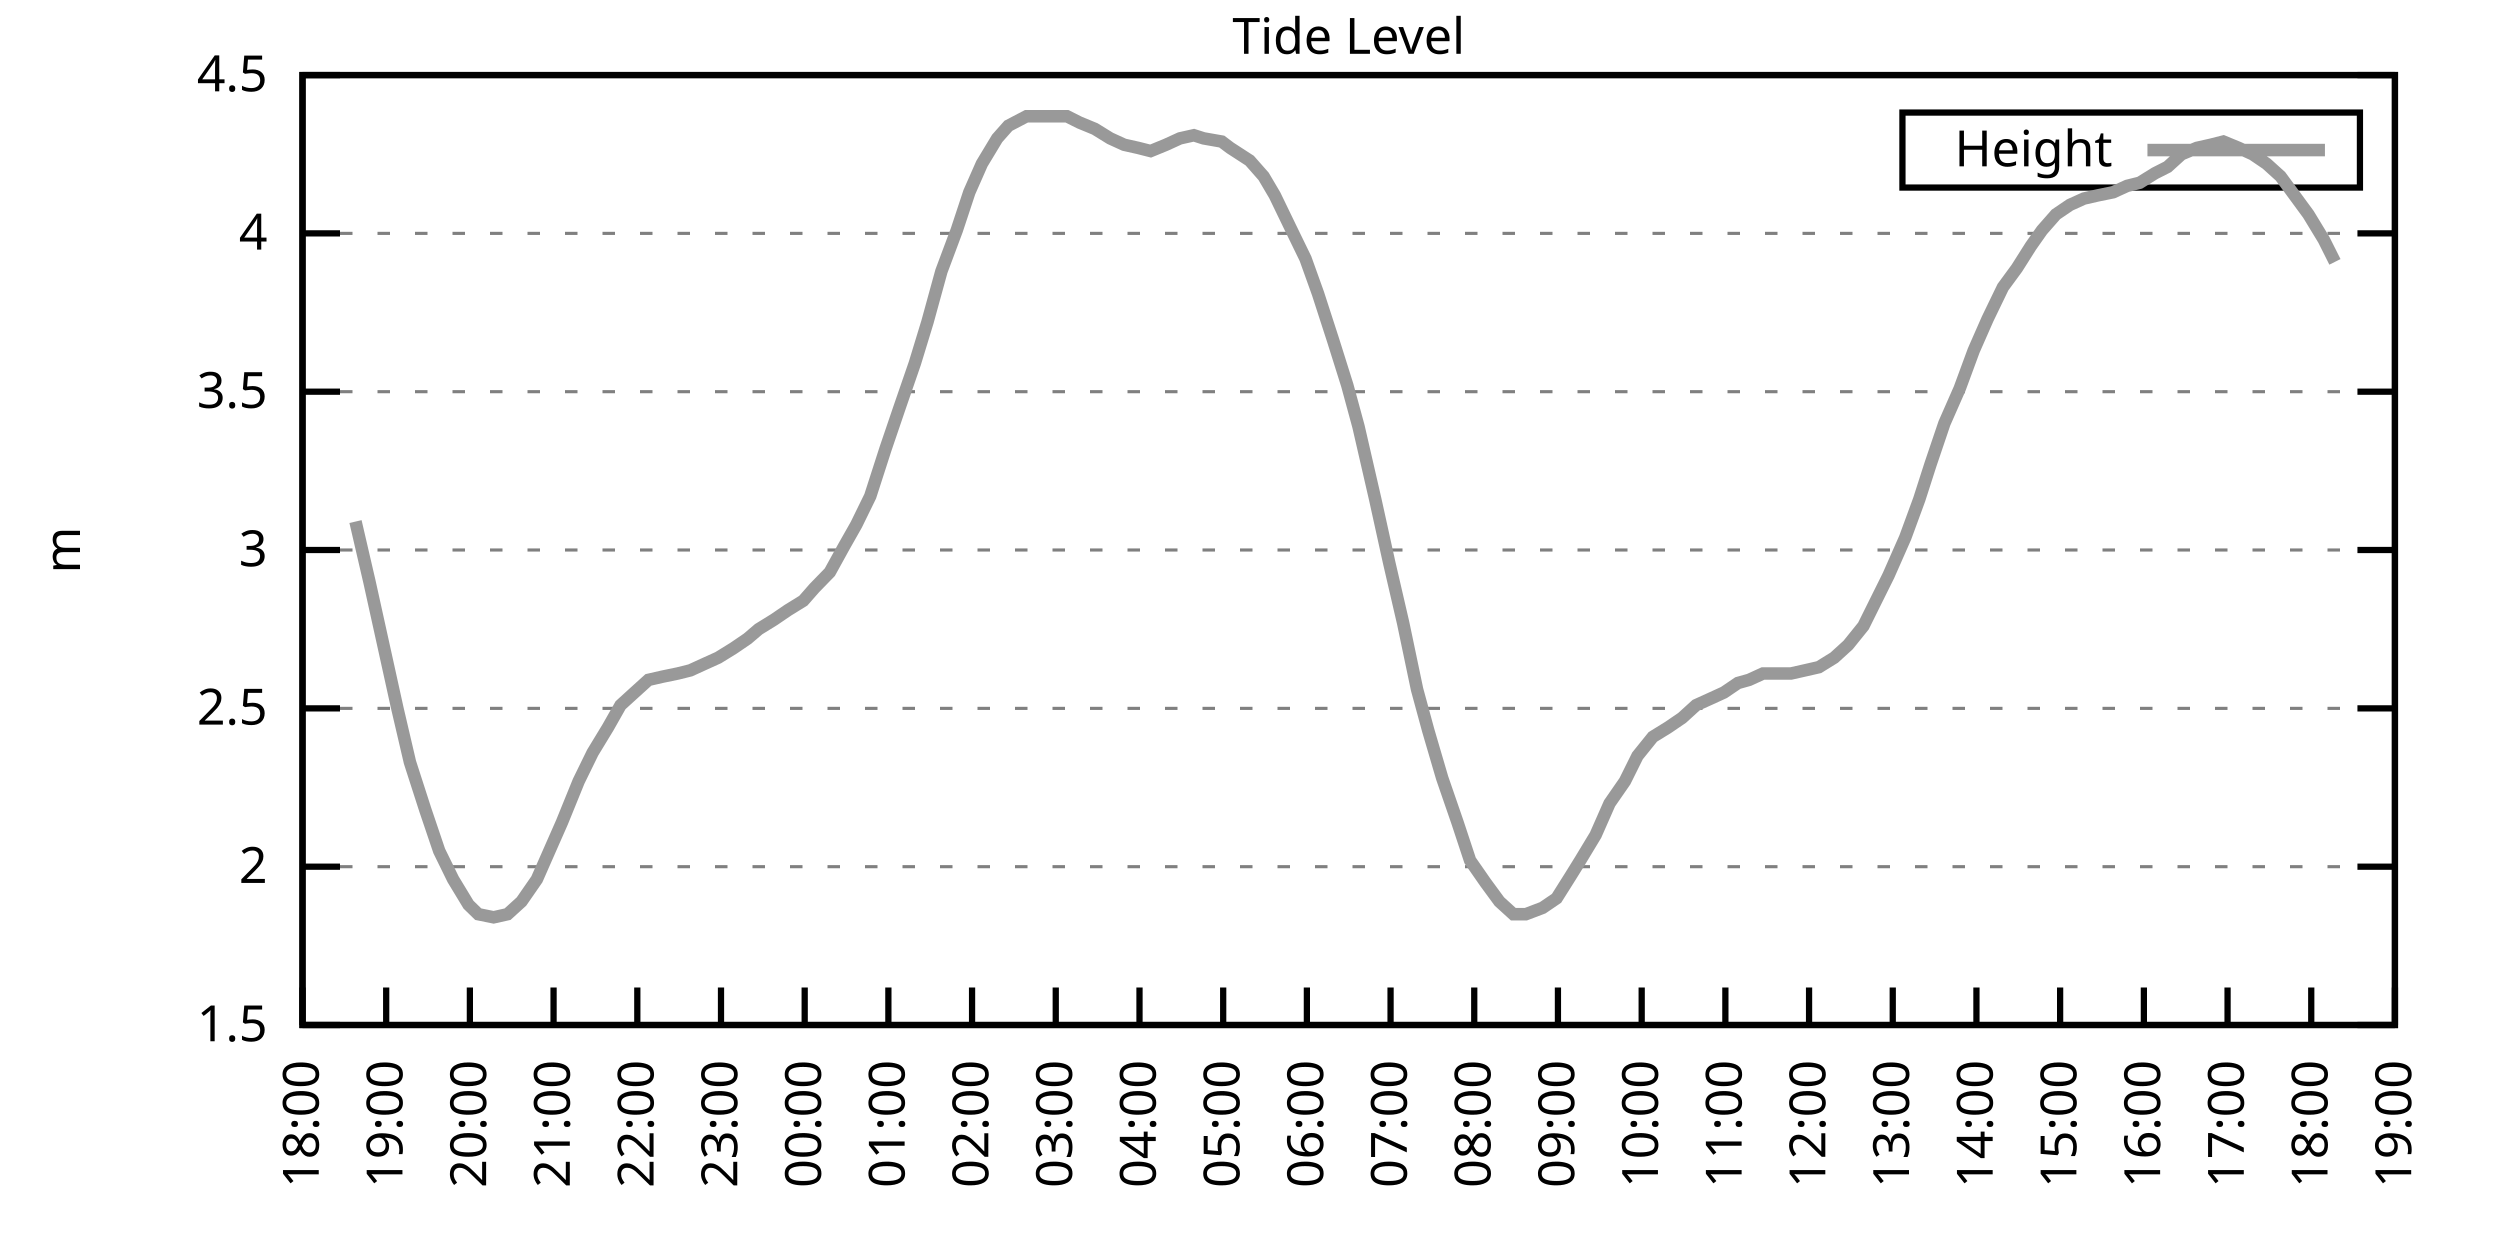
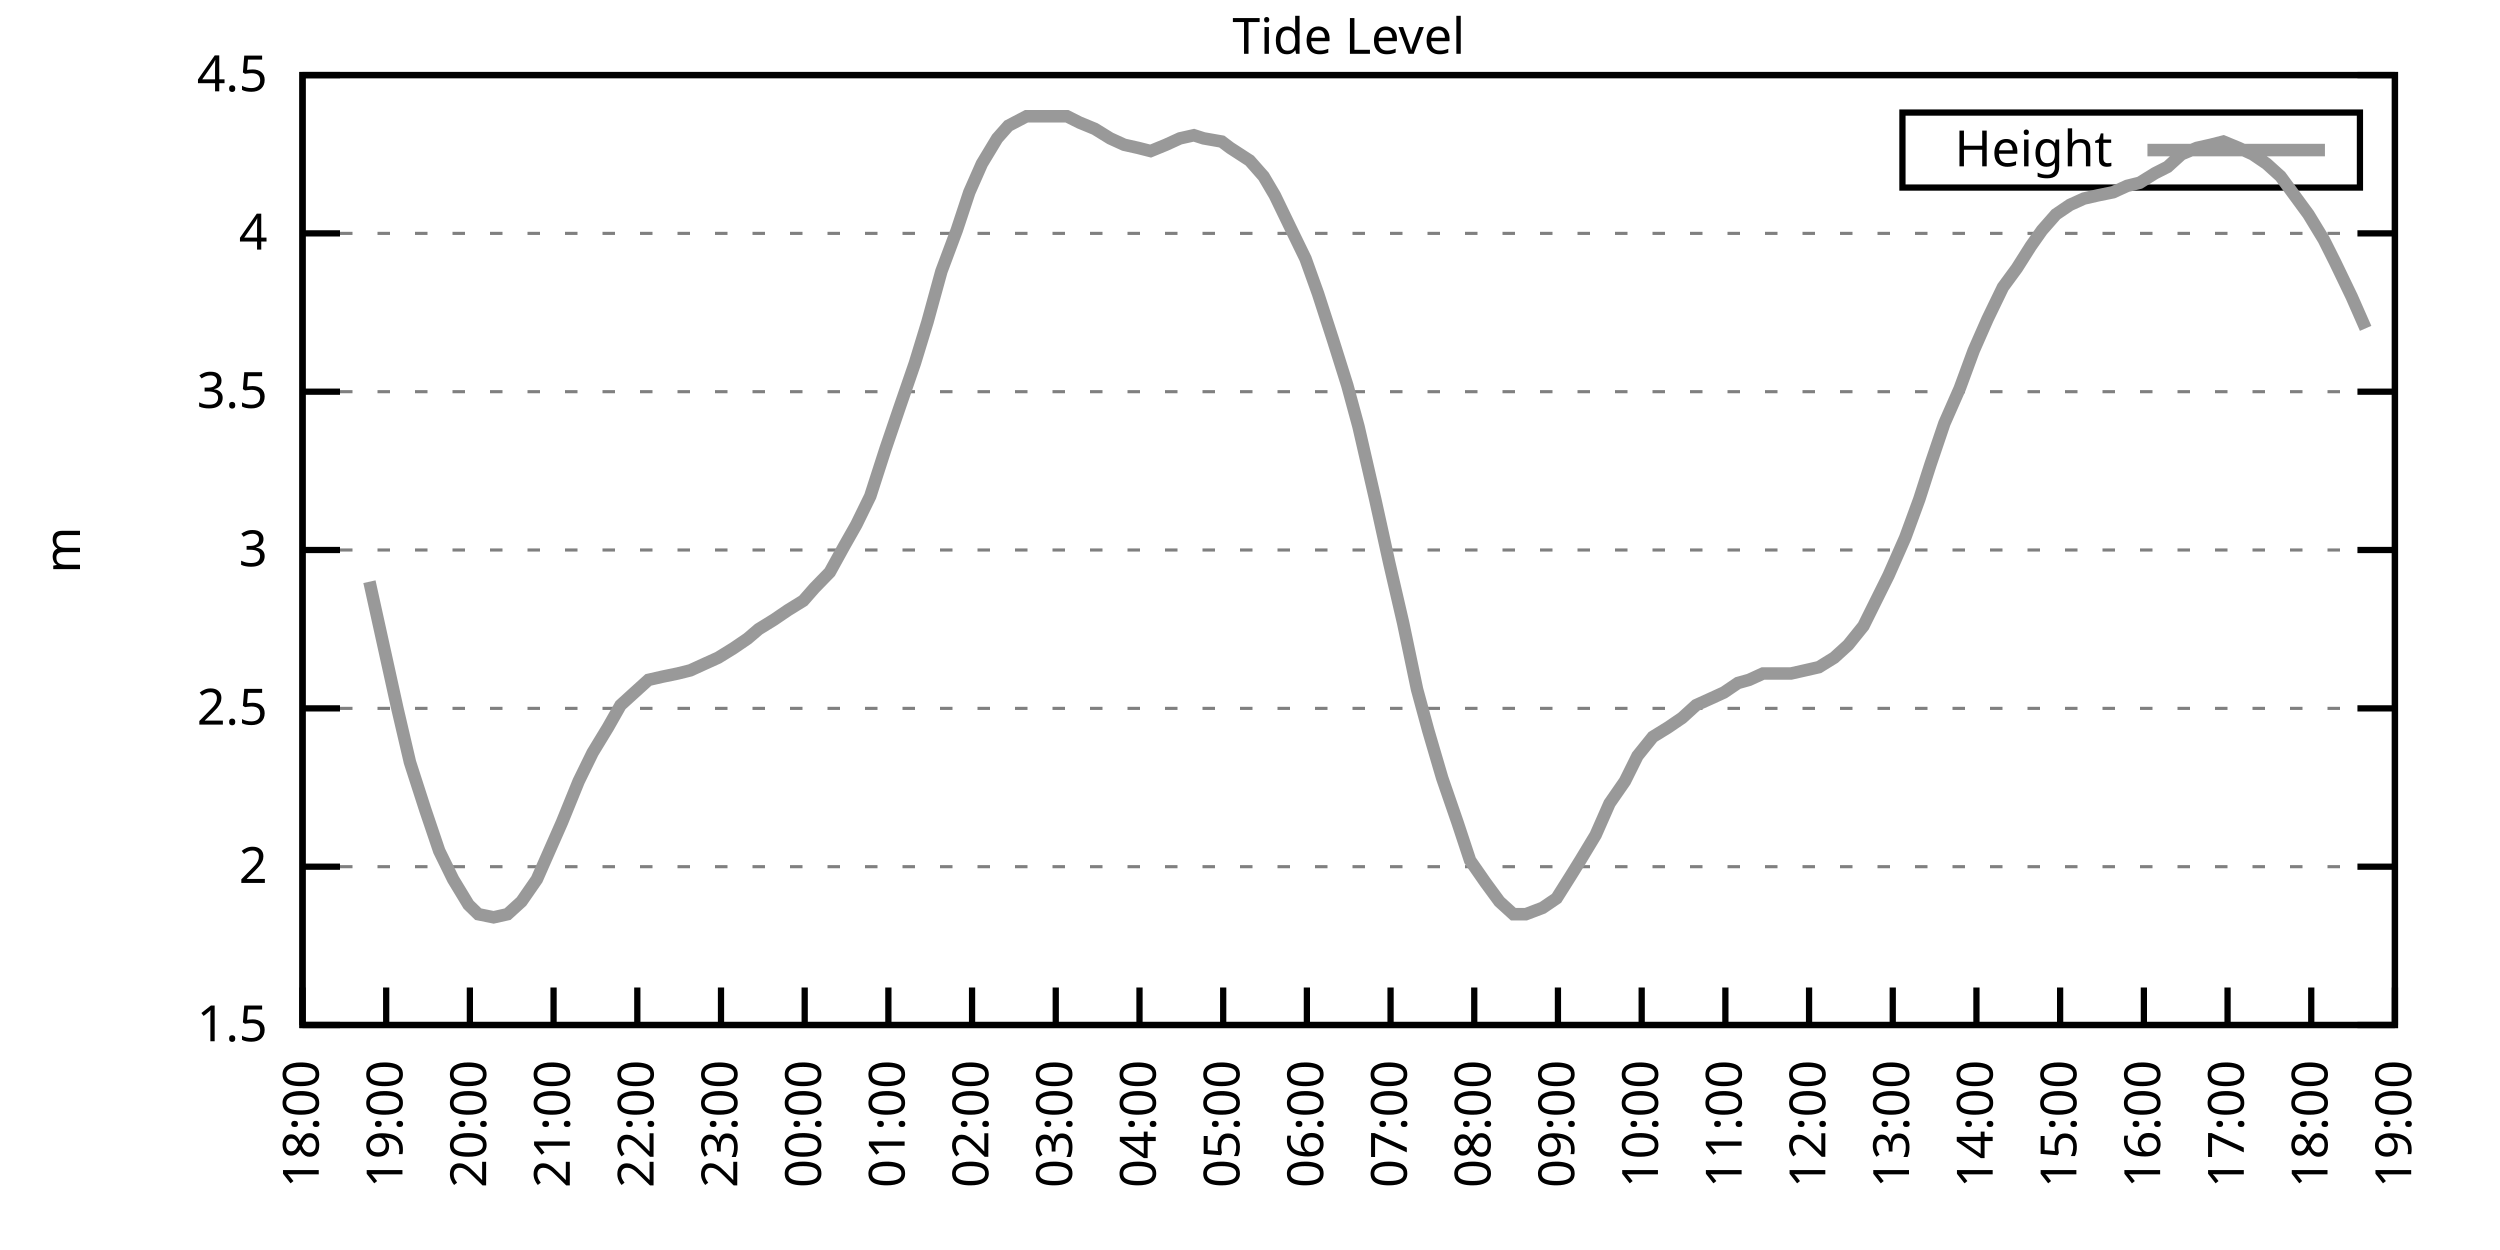
<svg xmlns="http://www.w3.org/2000/svg" xmlns:xlink="http://www.w3.org/1999/xlink" width="400" height="200" viewBox="0 0 400 200">
  <g id="gnuplot_canvas">
    <rect x="0" y="0" width="400" height="200" fill="none" />
    <defs>
      <circle id="gpDot" r="0.5" stroke-width="0.5" stroke="currentColor" />
      <path id="gpPt0" stroke-width="0.333" stroke="currentColor" d="M-1,0 h2 M0,-1 v2" />
      <path id="gpPt1" stroke-width="0.333" stroke="currentColor" d="M-1,-1 L1,1 M1,-1 L-1,1" />
      <path id="gpPt2" stroke-width="0.333" stroke="currentColor" d="M-1,0 L1,0 M0,-1 L0,1 M-1,-1 L1,1 M-1,1 L1,-1" />
      <rect id="gpPt3" stroke-width="0.333" stroke="currentColor" x="-1" y="-1" width="2" height="2" />
      <rect id="gpPt4" stroke-width="0.333" stroke="currentColor" fill="currentColor" x="-1" y="-1" width="2" height="2" />
      <circle id="gpPt5" stroke-width="0.333" stroke="currentColor" cx="0" cy="0" r="1" />
      <use xlink:href="#gpPt5" id="gpPt6" fill="currentColor" stroke="none" />
      <path id="gpPt7" stroke-width="0.333" stroke="currentColor" d="M0,-1.33 L-1.33,0.67 L1.33,0.67 z" />
      <use xlink:href="#gpPt7" id="gpPt8" fill="currentColor" stroke="none" />
      <use xlink:href="#gpPt7" id="gpPt9" stroke="currentColor" transform="rotate(180)" />
      <use xlink:href="#gpPt9" id="gpPt10" fill="currentColor" stroke="none" />
      <use xlink:href="#gpPt3" id="gpPt11" stroke="currentColor" transform="rotate(45)" />
      <use xlink:href="#gpPt11" id="gpPt12" fill="currentColor" stroke="none" />
      <path id="gpPt13" stroke-width="0.333" stroke="currentColor" d="M0,1.330 L1.265,0.411 L0.782,-1.067 L-0.782,-1.076 L-1.265,0.411 z" />
      <use xlink:href="#gpPt13" id="gpPt14" fill="currentColor" stroke="none" />
      <filter id="textbox" filterUnits="objectBoundingBox" x="0" y="0" height="1" width="1">
        <feFlood flood-color="white" flood-opacity="1" result="bgnd" />
        <feComposite in="SourceGraphic" in2="bgnd" operator="atop" />
      </filter>
      <filter id="greybox" filterUnits="objectBoundingBox" x="0" y="0" height="1" width="1">
        <feFlood flood-color="lightgrey" flood-opacity="1" result="grey" />
        <feComposite in="SourceGraphic" in2="grey" operator="atop" />
      </filter>
    </defs>
    <g fill="none" color="white" stroke="currentColor" stroke-width="1.00" stroke-linecap="butt" stroke-linejoin="miter">
</g>
    <g fill="none" color="black" stroke="currentColor" stroke-width="1.00" stroke-linecap="butt" stroke-linejoin="miter">
      <g stroke="none" shape-rendering="crispEdges">
        <polygon fill="rgb(255, 255, 255)" points="48.40,164.00 383.18,164.00 383.18,12.02 48.40,12.02 " />
      </g>
    </g>
    <g fill="none" color="black" stroke="currentColor" stroke-width="1.00" stroke-linecap="butt" stroke-linejoin="miter">
</g>
    <g fill="none" color="black" stroke="black" stroke-width="0.50" stroke-linecap="butt" stroke-linejoin="miter">
</g>
    <g fill="none" color="gray" stroke="currentColor" stroke-width="0.50" stroke-linecap="butt" stroke-linejoin="miter">
      <path stroke="gray" stroke-dasharray="2,4" class="gridline" d="M48.40,164.00 L383.19,164.00  " />
    </g>
    <g fill="none" color="gray" stroke="gray" stroke-width="1.00" stroke-linecap="butt" stroke-linejoin="miter">
</g>
    <g fill="none" color="black" stroke="currentColor" stroke-width="1.00" stroke-linecap="butt" stroke-linejoin="miter">
      <path stroke="black" d="M48.40,164.00 L54.40,164.00 M383.19,164.00 L377.19,164.00  " />
      <g transform="translate(42.80,166.60)" stroke="none" fill="black" font-family="Sans" font-size="8.00" text-anchor="end">
        <text>
          <tspan font-family="Sans"> 1.5</tspan>
        </text>
      </g>
    </g>
    <g fill="none" color="black" stroke="currentColor" stroke-width="1.00" stroke-linecap="butt" stroke-linejoin="miter">
</g>
    <g fill="none" color="black" stroke="black" stroke-width="0.50" stroke-linecap="butt" stroke-linejoin="miter">
</g>
    <g fill="none" color="gray" stroke="currentColor" stroke-width="0.50" stroke-linecap="butt" stroke-linejoin="miter">
      <path stroke="gray" stroke-dasharray="2,4" class="gridline" d="M48.40,138.67 L383.19,138.67  " />
    </g>
    <g fill="none" color="gray" stroke="gray" stroke-width="1.00" stroke-linecap="butt" stroke-linejoin="miter">
</g>
    <g fill="none" color="black" stroke="currentColor" stroke-width="1.00" stroke-linecap="butt" stroke-linejoin="miter">
      <path stroke="black" d="M48.40,138.67 L54.40,138.67 M383.19,138.67 L377.19,138.67  " />
      <g transform="translate(42.80,141.27)" stroke="none" fill="black" font-family="Sans" font-size="8.00" text-anchor="end">
        <text>
          <tspan font-family="Sans"> 2</tspan>
        </text>
      </g>
    </g>
    <g fill="none" color="black" stroke="currentColor" stroke-width="1.00" stroke-linecap="butt" stroke-linejoin="miter">
</g>
    <g fill="none" color="black" stroke="black" stroke-width="0.50" stroke-linecap="butt" stroke-linejoin="miter">
</g>
    <g fill="none" color="gray" stroke="currentColor" stroke-width="0.50" stroke-linecap="butt" stroke-linejoin="miter">
      <path stroke="gray" stroke-dasharray="2,4" class="gridline" d="M48.40,113.34 L383.19,113.34  " />
    </g>
    <g fill="none" color="gray" stroke="gray" stroke-width="1.00" stroke-linecap="butt" stroke-linejoin="miter">
</g>
    <g fill="none" color="black" stroke="currentColor" stroke-width="1.00" stroke-linecap="butt" stroke-linejoin="miter">
      <path stroke="black" d="M48.40,113.34 L54.40,113.34 M383.19,113.34 L377.19,113.34  " />
      <g transform="translate(42.80,115.94)" stroke="none" fill="black" font-family="Sans" font-size="8.00" text-anchor="end">
        <text>
          <tspan font-family="Sans"> 2.5</tspan>
        </text>
      </g>
    </g>
    <g fill="none" color="black" stroke="currentColor" stroke-width="1.00" stroke-linecap="butt" stroke-linejoin="miter">
</g>
    <g fill="none" color="black" stroke="black" stroke-width="0.50" stroke-linecap="butt" stroke-linejoin="miter">
</g>
    <g fill="none" color="gray" stroke="currentColor" stroke-width="0.50" stroke-linecap="butt" stroke-linejoin="miter">
      <path stroke="gray" stroke-dasharray="2,4" class="gridline" d="M48.40,88.00 L383.19,88.00  " />
    </g>
    <g fill="none" color="gray" stroke="gray" stroke-width="1.00" stroke-linecap="butt" stroke-linejoin="miter">
</g>
    <g fill="none" color="black" stroke="currentColor" stroke-width="1.00" stroke-linecap="butt" stroke-linejoin="miter">
      <path stroke="black" d="M48.40,88.00 L54.40,88.00 M383.19,88.00 L377.19,88.00  " />
      <g transform="translate(42.80,90.60)" stroke="none" fill="black" font-family="Sans" font-size="8.00" text-anchor="end">
        <text>
          <tspan font-family="Sans"> 3</tspan>
        </text>
      </g>
    </g>
    <g fill="none" color="black" stroke="currentColor" stroke-width="1.00" stroke-linecap="butt" stroke-linejoin="miter">
</g>
    <g fill="none" color="black" stroke="black" stroke-width="0.50" stroke-linecap="butt" stroke-linejoin="miter">
</g>
    <g fill="none" color="gray" stroke="currentColor" stroke-width="0.50" stroke-linecap="butt" stroke-linejoin="miter">
      <path stroke="gray" stroke-dasharray="2,4" class="gridline" d="M48.40,62.67 L383.19,62.67  " />
    </g>
    <g fill="none" color="gray" stroke="gray" stroke-width="1.00" stroke-linecap="butt" stroke-linejoin="miter">
</g>
    <g fill="none" color="black" stroke="currentColor" stroke-width="1.00" stroke-linecap="butt" stroke-linejoin="miter">
      <path stroke="black" d="M48.40,62.67 L54.40,62.67 M383.19,62.67 L377.19,62.67  " />
      <g transform="translate(42.80,65.27)" stroke="none" fill="black" font-family="Sans" font-size="8.00" text-anchor="end">
        <text>
          <tspan font-family="Sans"> 3.5</tspan>
        </text>
      </g>
    </g>
    <g fill="none" color="black" stroke="currentColor" stroke-width="1.00" stroke-linecap="butt" stroke-linejoin="miter">
</g>
    <g fill="none" color="black" stroke="black" stroke-width="0.50" stroke-linecap="butt" stroke-linejoin="miter">
</g>
    <g fill="none" color="gray" stroke="currentColor" stroke-width="0.50" stroke-linecap="butt" stroke-linejoin="miter">
      <path stroke="gray" stroke-dasharray="2,4" class="gridline" d="M48.40,37.34 L383.19,37.34  " />
    </g>
    <g fill="none" color="gray" stroke="gray" stroke-width="1.00" stroke-linecap="butt" stroke-linejoin="miter">
</g>
    <g fill="none" color="black" stroke="currentColor" stroke-width="1.00" stroke-linecap="butt" stroke-linejoin="miter">
      <path stroke="black" d="M48.40,37.34 L54.40,37.34 M383.19,37.34 L377.19,37.34  " />
      <g transform="translate(42.80,39.94)" stroke="none" fill="black" font-family="Sans" font-size="8.00" text-anchor="end">
        <text>
          <tspan font-family="Sans"> 4</tspan>
        </text>
      </g>
    </g>
    <g fill="none" color="black" stroke="currentColor" stroke-width="1.00" stroke-linecap="butt" stroke-linejoin="miter">
</g>
    <g fill="none" color="black" stroke="black" stroke-width="0.50" stroke-linecap="butt" stroke-linejoin="miter">
</g>
    <g fill="none" color="gray" stroke="currentColor" stroke-width="0.50" stroke-linecap="butt" stroke-linejoin="miter">
      <path stroke="gray" stroke-dasharray="2,4" class="gridline" d="M48.40,12.01 L383.19,12.01  " />
    </g>
    <g fill="none" color="gray" stroke="gray" stroke-width="1.00" stroke-linecap="butt" stroke-linejoin="miter">
</g>
    <g fill="none" color="black" stroke="currentColor" stroke-width="1.00" stroke-linecap="butt" stroke-linejoin="miter">
      <path stroke="black" d="M48.40,12.01 L54.40,12.01 M383.19,12.01 L377.19,12.01  " />
      <g transform="translate(42.80,14.61)" stroke="none" fill="black" font-family="Sans" font-size="8.00" text-anchor="end">
        <text>
          <tspan font-family="Sans"> 4.5</tspan>
        </text>
      </g>
    </g>
    <g fill="none" color="black" stroke="currentColor" stroke-width="1.00" stroke-linecap="butt" stroke-linejoin="miter">
      <path stroke="black" d="M48.40,164.00 L48.40,158.00  " />
      <g transform="translate(51.00,169.60) rotate(270.00)" stroke="none" fill="black" font-family="Sans" font-size="8.00" text-anchor="end">
        <text>
          <tspan font-family="Sans">18:00</tspan>
        </text>
      </g>
    </g>
    <g fill="none" color="black" stroke="currentColor" stroke-width="1.00" stroke-linecap="butt" stroke-linejoin="miter">
      <path stroke="black" d="M61.79,164.00 L61.79,158.00  " />
      <g transform="translate(64.39,169.60) rotate(270.00)" stroke="none" fill="black" font-family="Sans" font-size="8.00" text-anchor="end">
        <text>
          <tspan font-family="Sans">19:00</tspan>
        </text>
      </g>
    </g>
    <g fill="none" color="black" stroke="currentColor" stroke-width="1.00" stroke-linecap="butt" stroke-linejoin="miter">
      <path stroke="black" d="M75.18,164.00 L75.18,158.00  " />
      <g transform="translate(77.78,169.60) rotate(270.00)" stroke="none" fill="black" font-family="Sans" font-size="8.00" text-anchor="end">
        <text>
          <tspan font-family="Sans">20:00</tspan>
        </text>
      </g>
    </g>
    <g fill="none" color="black" stroke="currentColor" stroke-width="1.00" stroke-linecap="butt" stroke-linejoin="miter">
      <path stroke="black" d="M88.57,164.00 L88.57,158.00  " />
      <g transform="translate(91.17,169.60) rotate(270.00)" stroke="none" fill="black" font-family="Sans" font-size="8.00" text-anchor="end">
        <text>
          <tspan font-family="Sans">21:00</tspan>
        </text>
      </g>
    </g>
    <g fill="none" color="black" stroke="currentColor" stroke-width="1.00" stroke-linecap="butt" stroke-linejoin="miter">
      <path stroke="black" d="M101.97,164.00 L101.97,158.00  " />
      <g transform="translate(104.57,169.60) rotate(270.00)" stroke="none" fill="black" font-family="Sans" font-size="8.00" text-anchor="end">
        <text>
          <tspan font-family="Sans">22:00</tspan>
        </text>
      </g>
    </g>
    <g fill="none" color="black" stroke="currentColor" stroke-width="1.00" stroke-linecap="butt" stroke-linejoin="miter">
      <path stroke="black" d="M115.36,164.00 L115.36,158.00  " />
      <g transform="translate(117.96,169.60) rotate(270.00)" stroke="none" fill="black" font-family="Sans" font-size="8.00" text-anchor="end">
        <text>
          <tspan font-family="Sans">23:00</tspan>
        </text>
      </g>
    </g>
    <g fill="none" color="black" stroke="currentColor" stroke-width="1.00" stroke-linecap="butt" stroke-linejoin="miter">
      <path stroke="black" d="M128.75,164.00 L128.75,158.00  " />
      <g transform="translate(131.35,169.60) rotate(270.00)" stroke="none" fill="black" font-family="Sans" font-size="8.00" text-anchor="end">
        <text>
          <tspan font-family="Sans">00:00</tspan>
        </text>
      </g>
    </g>
    <g fill="none" color="black" stroke="currentColor" stroke-width="1.00" stroke-linecap="butt" stroke-linejoin="miter">
      <path stroke="black" d="M142.14,164.00 L142.14,158.00  " />
      <g transform="translate(144.74,169.60) rotate(270.00)" stroke="none" fill="black" font-family="Sans" font-size="8.00" text-anchor="end">
        <text>
          <tspan font-family="Sans">01:00</tspan>
        </text>
      </g>
    </g>
    <g fill="none" color="black" stroke="currentColor" stroke-width="1.00" stroke-linecap="butt" stroke-linejoin="miter">
      <path stroke="black" d="M155.53,164.00 L155.53,158.00  " />
      <g transform="translate(158.13,169.60) rotate(270.00)" stroke="none" fill="black" font-family="Sans" font-size="8.00" text-anchor="end">
        <text>
          <tspan font-family="Sans">02:00</tspan>
        </text>
      </g>
    </g>
    <g fill="none" color="black" stroke="currentColor" stroke-width="1.00" stroke-linecap="butt" stroke-linejoin="miter">
      <path stroke="black" d="M168.92,164.00 L168.92,158.00  " />
      <g transform="translate(171.52,169.60) rotate(270.00)" stroke="none" fill="black" font-family="Sans" font-size="8.00" text-anchor="end">
        <text>
          <tspan font-family="Sans">03:00</tspan>
        </text>
      </g>
    </g>
    <g fill="none" color="black" stroke="currentColor" stroke-width="1.00" stroke-linecap="butt" stroke-linejoin="miter">
      <path stroke="black" d="M182.32,164.00 L182.32,158.00  " />
      <g transform="translate(184.92,169.60) rotate(270.00)" stroke="none" fill="black" font-family="Sans" font-size="8.00" text-anchor="end">
        <text>
          <tspan font-family="Sans">04:00</tspan>
        </text>
      </g>
    </g>
    <g fill="none" color="black" stroke="currentColor" stroke-width="1.00" stroke-linecap="butt" stroke-linejoin="miter">
      <path stroke="black" d="M195.71,164.00 L195.71,158.00  " />
      <g transform="translate(198.31,169.60) rotate(270.00)" stroke="none" fill="black" font-family="Sans" font-size="8.00" text-anchor="end">
        <text>
          <tspan font-family="Sans">05:00</tspan>
        </text>
      </g>
    </g>
    <g fill="none" color="black" stroke="currentColor" stroke-width="1.00" stroke-linecap="butt" stroke-linejoin="miter">
      <path stroke="black" d="M209.10,164.00 L209.10,158.00  " />
      <g transform="translate(211.70,169.60) rotate(270.00)" stroke="none" fill="black" font-family="Sans" font-size="8.00" text-anchor="end">
        <text>
          <tspan font-family="Sans">06:00</tspan>
        </text>
      </g>
    </g>
    <g fill="none" color="black" stroke="currentColor" stroke-width="1.00" stroke-linecap="butt" stroke-linejoin="miter">
      <path stroke="black" d="M222.49,164.00 L222.49,158.00  " />
      <g transform="translate(225.09,169.60) rotate(270.00)" stroke="none" fill="black" font-family="Sans" font-size="8.00" text-anchor="end">
        <text>
          <tspan font-family="Sans">07:00</tspan>
        </text>
      </g>
    </g>
    <g fill="none" color="black" stroke="currentColor" stroke-width="1.00" stroke-linecap="butt" stroke-linejoin="miter">
      <path stroke="black" d="M235.88,164.00 L235.88,158.00  " />
      <g transform="translate(238.48,169.60) rotate(270.00)" stroke="none" fill="black" font-family="Sans" font-size="8.00" text-anchor="end">
        <text>
          <tspan font-family="Sans">08:00</tspan>
        </text>
      </g>
    </g>
    <g fill="none" color="black" stroke="currentColor" stroke-width="1.00" stroke-linecap="butt" stroke-linejoin="miter">
      <path stroke="black" d="M249.27,164.00 L249.27,158.00  " />
      <g transform="translate(251.87,169.60) rotate(270.00)" stroke="none" fill="black" font-family="Sans" font-size="8.00" text-anchor="end">
        <text>
          <tspan font-family="Sans">09:00</tspan>
        </text>
      </g>
    </g>
    <g fill="none" color="black" stroke="currentColor" stroke-width="1.00" stroke-linecap="butt" stroke-linejoin="miter">
      <path stroke="black" d="M262.67,164.00 L262.67,158.00  " />
      <g transform="translate(265.27,169.60) rotate(270.00)" stroke="none" fill="black" font-family="Sans" font-size="8.00" text-anchor="end">
        <text>
          <tspan font-family="Sans">10:00</tspan>
        </text>
      </g>
    </g>
    <g fill="none" color="black" stroke="currentColor" stroke-width="1.00" stroke-linecap="butt" stroke-linejoin="miter">
      <path stroke="black" d="M276.06,164.00 L276.06,158.00  " />
      <g transform="translate(278.66,169.60) rotate(270.00)" stroke="none" fill="black" font-family="Sans" font-size="8.00" text-anchor="end">
        <text>
          <tspan font-family="Sans">11:00</tspan>
        </text>
      </g>
    </g>
    <g fill="none" color="black" stroke="currentColor" stroke-width="1.00" stroke-linecap="butt" stroke-linejoin="miter">
      <path stroke="black" d="M289.45,164.00 L289.45,158.00  " />
      <g transform="translate(292.05,169.60) rotate(270.00)" stroke="none" fill="black" font-family="Sans" font-size="8.00" text-anchor="end">
        <text>
          <tspan font-family="Sans">12:00</tspan>
        </text>
      </g>
    </g>
    <g fill="none" color="black" stroke="currentColor" stroke-width="1.00" stroke-linecap="butt" stroke-linejoin="miter">
      <path stroke="black" d="M302.84,164.00 L302.84,158.00  " />
      <g transform="translate(305.44,169.60) rotate(270.00)" stroke="none" fill="black" font-family="Sans" font-size="8.00" text-anchor="end">
        <text>
          <tspan font-family="Sans">13:00</tspan>
        </text>
      </g>
    </g>
    <g fill="none" color="black" stroke="currentColor" stroke-width="1.00" stroke-linecap="butt" stroke-linejoin="miter">
      <path stroke="black" d="M316.23,164.00 L316.23,158.00  " />
      <g transform="translate(318.83,169.60) rotate(270.00)" stroke="none" fill="black" font-family="Sans" font-size="8.00" text-anchor="end">
        <text>
          <tspan font-family="Sans">14:00</tspan>
        </text>
      </g>
    </g>
    <g fill="none" color="black" stroke="currentColor" stroke-width="1.00" stroke-linecap="butt" stroke-linejoin="miter">
      <path stroke="black" d="M329.62,164.00 L329.62,158.00  " />
      <g transform="translate(332.22,169.60) rotate(270.00)" stroke="none" fill="black" font-family="Sans" font-size="8.00" text-anchor="end">
        <text>
          <tspan font-family="Sans">15:00</tspan>
        </text>
      </g>
    </g>
    <g fill="none" color="black" stroke="currentColor" stroke-width="1.00" stroke-linecap="butt" stroke-linejoin="miter">
      <path stroke="black" d="M343.02,164.00 L343.02,158.00  " />
      <g transform="translate(345.62,169.60) rotate(270.00)" stroke="none" fill="black" font-family="Sans" font-size="8.00" text-anchor="end">
        <text>
          <tspan font-family="Sans">16:00</tspan>
        </text>
      </g>
    </g>
    <g fill="none" color="black" stroke="currentColor" stroke-width="1.00" stroke-linecap="butt" stroke-linejoin="miter">
      <path stroke="black" d="M356.41,164.00 L356.41,158.00  " />
      <g transform="translate(359.01,169.60) rotate(270.00)" stroke="none" fill="black" font-family="Sans" font-size="8.00" text-anchor="end">
        <text>
          <tspan font-family="Sans">17:00</tspan>
        </text>
      </g>
    </g>
    <g fill="none" color="black" stroke="currentColor" stroke-width="1.00" stroke-linecap="butt" stroke-linejoin="miter">
      <path stroke="black" d="M369.80,164.00 L369.80,158.00  " />
      <g transform="translate(372.40,169.60) rotate(270.00)" stroke="none" fill="black" font-family="Sans" font-size="8.00" text-anchor="end">
        <text>
          <tspan font-family="Sans">18:00</tspan>
        </text>
      </g>
    </g>
    <g fill="none" color="black" stroke="currentColor" stroke-width="1.00" stroke-linecap="butt" stroke-linejoin="miter">
      <path stroke="black" d="M383.19,164.00 L383.19,158.00  " />
      <g transform="translate(385.79,169.60) rotate(270.00)" stroke="none" fill="black" font-family="Sans" font-size="8.00" text-anchor="end">
        <text>
          <tspan font-family="Sans">19:00</tspan>
        </text>
      </g>
    </g>
    <g fill="none" color="black" stroke="currentColor" stroke-width="1.00" stroke-linecap="butt" stroke-linejoin="miter">
</g>
    <g fill="none" color="black" stroke="currentColor" stroke-width="1.00" stroke-linecap="butt" stroke-linejoin="miter">
      <path stroke="black" d="M48.40,12.01 L48.40,164.00 L383.19,164.00 L383.19,12.01 L48.40,12.01 Z  " />
    </g>
    <g fill="none" color="black" stroke="currentColor" stroke-width="1.00" stroke-linecap="butt" stroke-linejoin="miter">
</g>
    <g fill="none" color="black" stroke="currentColor" stroke-width="1.00" stroke-linecap="butt" stroke-linejoin="miter">
      <path stroke="black" d="M304.39,30.01 L304.39,18.01 L377.59,18.01 L377.59,30.01 L304.39,30.01 Z  " />
    </g>
    <g id="Tide_level_plot_1">
      <g fill="none" color="white" stroke="black" stroke-width="2.00" stroke-linecap="butt" stroke-linejoin="miter">
</g>
      <g fill="none" color="black" stroke="currentColor" stroke-width="2.00" stroke-linecap="butt" stroke-linejoin="miter">
        <g transform="translate(337.99,26.61)" stroke="none" fill="black" font-family="Sans" font-size="8.00" text-anchor="end">
          <text>
            <tspan font-family="Sans">Height</tspan>
          </text>
        </g>
      </g>
      <g fill="none" color="black" stroke="currentColor" stroke-width="2.00" stroke-linecap="butt" stroke-linejoin="miter">
-         <path stroke="rgb(153, 153, 153)" d="M343.59,24.01 L371.99,24.01 M56.88,83.45 L59.11,93.07 L61.57,104.22 L63.58,113.34 L65.59,121.95 L68.04,129.55   L70.27,136.14 L72.50,140.69 L74.96,144.75 L76.52,146.27 L78.98,146.77 L81.21,146.27 L83.44,144.24 L85.90,140.69   L88.35,135.12 L89.91,131.58 L92.59,124.99 L94.82,120.43 L97.28,116.38 L99.29,112.83 L101.52,110.80 L103.75,108.78   L105.98,108.27 L108.44,107.76 L110.45,107.26 L112.68,106.24 L114.91,105.23 L117.37,103.71 L119.60,102.19 L121.38,100.67   L123.84,99.15 L126.07,97.63 L128.53,96.11 L130.31,94.08 L132.77,91.55 L135.00,87.50 L137.01,83.95 L139.24,79.39   L141.69,71.79 L143.93,65.21 L146.38,58.11 L148.39,51.53 L150.62,43.42 L153.08,36.84 L155.09,30.76 L157.10,26.20   L159.55,22.14 L161.34,20.12 L164.24,18.60 L166.47,18.60 L168.70,18.60 L170.71,18.60 L172.72,19.61 L175.17,20.62   L177.63,22.14 L179.86,23.16 L182.09,23.66 L184.10,24.17 L186.56,23.16 L188.79,22.14 L191.02,21.64 L192.58,22.14   L195.48,22.65 L196.82,23.66 L199.95,25.69 L202.18,28.22 L203.97,31.26 L206.42,36.33 L208.88,41.39 L210.88,46.97   L213.34,54.57 L215.57,61.66 L217.36,68.25 L220.04,79.90 L222.27,90.03 L224.50,99.66 L226.73,110.30 L228.52,116.88   L230.75,124.48 L233.20,131.58 L235.21,137.66 L237.67,141.20 L239.90,144.24 L242.13,146.27 L244.14,146.27 L246.82,145.25   L249.05,143.73 L251.28,140.19 L252.85,137.66 L255.30,133.60 L257.53,128.54 L259.99,124.99 L262.00,120.94 L264.45,117.90   L266.91,116.38 L269.14,114.86 L271.37,112.83 L273.60,111.82 L275.83,110.80 L278.07,109.28 L279.85,108.78 L282.08,107.76   L284.32,107.76 L286.55,107.76 L288.78,107.26 L291.01,106.75 L293.47,105.23 L295.70,103.20 L298.15,100.16 L300.16,96.11   L302.17,92.06 L304.85,85.98 L307.08,79.90 L308.87,74.33 L311.10,67.74 L313.55,62.17 L315.79,56.09 L318.02,51.02   L320.47,45.95 L322.70,42.91 L324.94,39.37 L326.72,36.84 L328.95,34.30 L331.19,32.78 L333.42,31.77 L335.65,31.26   L338.10,30.76 L340.34,29.74 L342.35,29.24 L344.80,27.72 L346.81,26.70 L349.04,24.68 L351.50,23.66 L353.73,23.16   L355.74,22.65 L358.19,23.66 L360.42,24.68 L362.66,26.20 L364.89,28.22 L367.12,31.26 L369.35,34.30 L371.81,38.35   L373.59,41.90  " />
+         <path stroke="rgb(153, 153, 153)" d="M343.59,24.01 L371.99,24.01 M59.11,93.07 L61.57,104.22 L63.58,113.34 L65.59,121.95 L68.04,129.55 L70.27,136.14   L72.50,140.69 L74.96,144.75 L76.52,146.27 L78.98,146.77 L81.21,146.27 L83.44,144.24 L85.90,140.69 L88.35,135.12   L89.91,131.58 L92.59,124.99 L94.82,120.43 L97.28,116.38 L99.29,112.83 L101.52,110.80 L103.75,108.78 L105.98,108.27   L108.44,107.76 L110.45,107.26 L112.68,106.24 L114.91,105.23 L117.37,103.71 L119.60,102.19 L121.38,100.67 L123.84,99.15   L126.07,97.63 L128.53,96.11 L130.31,94.08 L132.77,91.55 L135.00,87.50 L137.01,83.95 L139.24,79.39 L141.69,71.79   L143.93,65.21 L146.38,58.11 L148.39,51.53 L150.62,43.42 L153.08,36.84 L155.09,30.76 L157.10,26.20 L159.55,22.14   L161.34,20.12 L164.24,18.60 L166.47,18.60 L168.70,18.60 L170.71,18.60 L172.72,19.61 L175.17,20.62 L177.63,22.14   L179.86,23.16 L182.09,23.66 L184.10,24.17 L186.56,23.16 L188.79,22.14 L191.02,21.64 L192.58,22.14 L195.48,22.65   L196.82,23.66 L199.95,25.69 L202.18,28.22 L203.97,31.26 L206.42,36.33 L208.88,41.39 L210.88,46.97 L213.34,54.57   L215.57,61.66 L217.36,68.25 L220.04,79.90 L222.27,90.03 L224.50,99.66 L226.73,110.30 L228.52,116.88 L230.75,124.48   L233.20,131.58 L235.21,137.66 L237.67,141.20 L239.90,144.24 L242.13,146.27 L244.14,146.27 L246.82,145.25 L249.05,143.73   L251.28,140.19 L252.85,137.66 L255.30,133.60 L257.53,128.54 L259.99,124.99 L262.00,120.94 L264.45,117.90 L266.91,116.38   L269.14,114.86 L271.37,112.83 L273.60,111.82 L275.83,110.80 L278.07,109.28 L279.85,108.78 L282.08,107.76 L284.32,107.76   L286.55,107.76 L288.78,107.26 L291.01,106.75 L293.47,105.23 L295.70,103.20 L298.15,100.16 L300.16,96.11 L302.17,92.06   L304.85,85.98 L307.08,79.90 L308.87,74.33 L311.10,67.74 L313.55,62.17 L315.79,56.09 L318.02,51.02 L320.47,45.95   L322.70,42.91 L324.94,39.37 L326.72,36.84 L328.95,34.30 L331.19,32.78 L333.42,31.77 L335.65,31.26 L338.10,30.76   L340.34,29.74 L342.35,29.24 L344.80,27.72 L346.81,26.70 L349.04,24.68 L351.50,23.66 L353.73,23.16 L355.74,22.65   L358.19,23.66 L360.42,24.68 L362.66,26.20 L364.89,28.22 L367.12,31.26 L369.35,34.30 L371.81,38.35 L373.59,41.90   L376.27,47.47 L378.50,52.54  " />
      </g>
    </g>
    <g fill="none" color="black" stroke="currentColor" stroke-width="2.00" stroke-linecap="butt" stroke-linejoin="miter">
</g>
    <g fill="none" color="black" stroke="black" stroke-width="1.00" stroke-linecap="butt" stroke-linejoin="miter">
</g>
    <g fill="none" color="black" stroke="currentColor" stroke-width="1.00" stroke-linecap="butt" stroke-linejoin="miter">
      <path stroke="black" d="M48.40,12.01 L48.40,164.00 L383.19,164.00 L383.19,12.01 L48.40,12.01 Z  " />
      <g transform="translate(12.80,88.01) rotate(270.00)" stroke="none" fill="black" font-family="Sans" font-size="8.00" text-anchor="middle">
        <text>
          <tspan font-family="Sans">m</tspan>
        </text>
      </g>
    </g>
    <g fill="none" color="black" stroke="currentColor" stroke-width="1.00" stroke-linecap="butt" stroke-linejoin="miter">
</g>
    <g fill="none" color="black" stroke="currentColor" stroke-width="1.00" stroke-linecap="butt" stroke-linejoin="miter">
      <g transform="translate(215.79,8.61)" stroke="none" fill="black" font-family="Sans" font-size="8.00" text-anchor="middle">
        <text>
          <tspan font-family="Sans">Tide Level</tspan>
        </text>
      </g>
    </g>
    <g fill="none" color="black" stroke="currentColor" stroke-width="1.00" stroke-linecap="butt" stroke-linejoin="miter">
</g>
  </g>
</svg>
